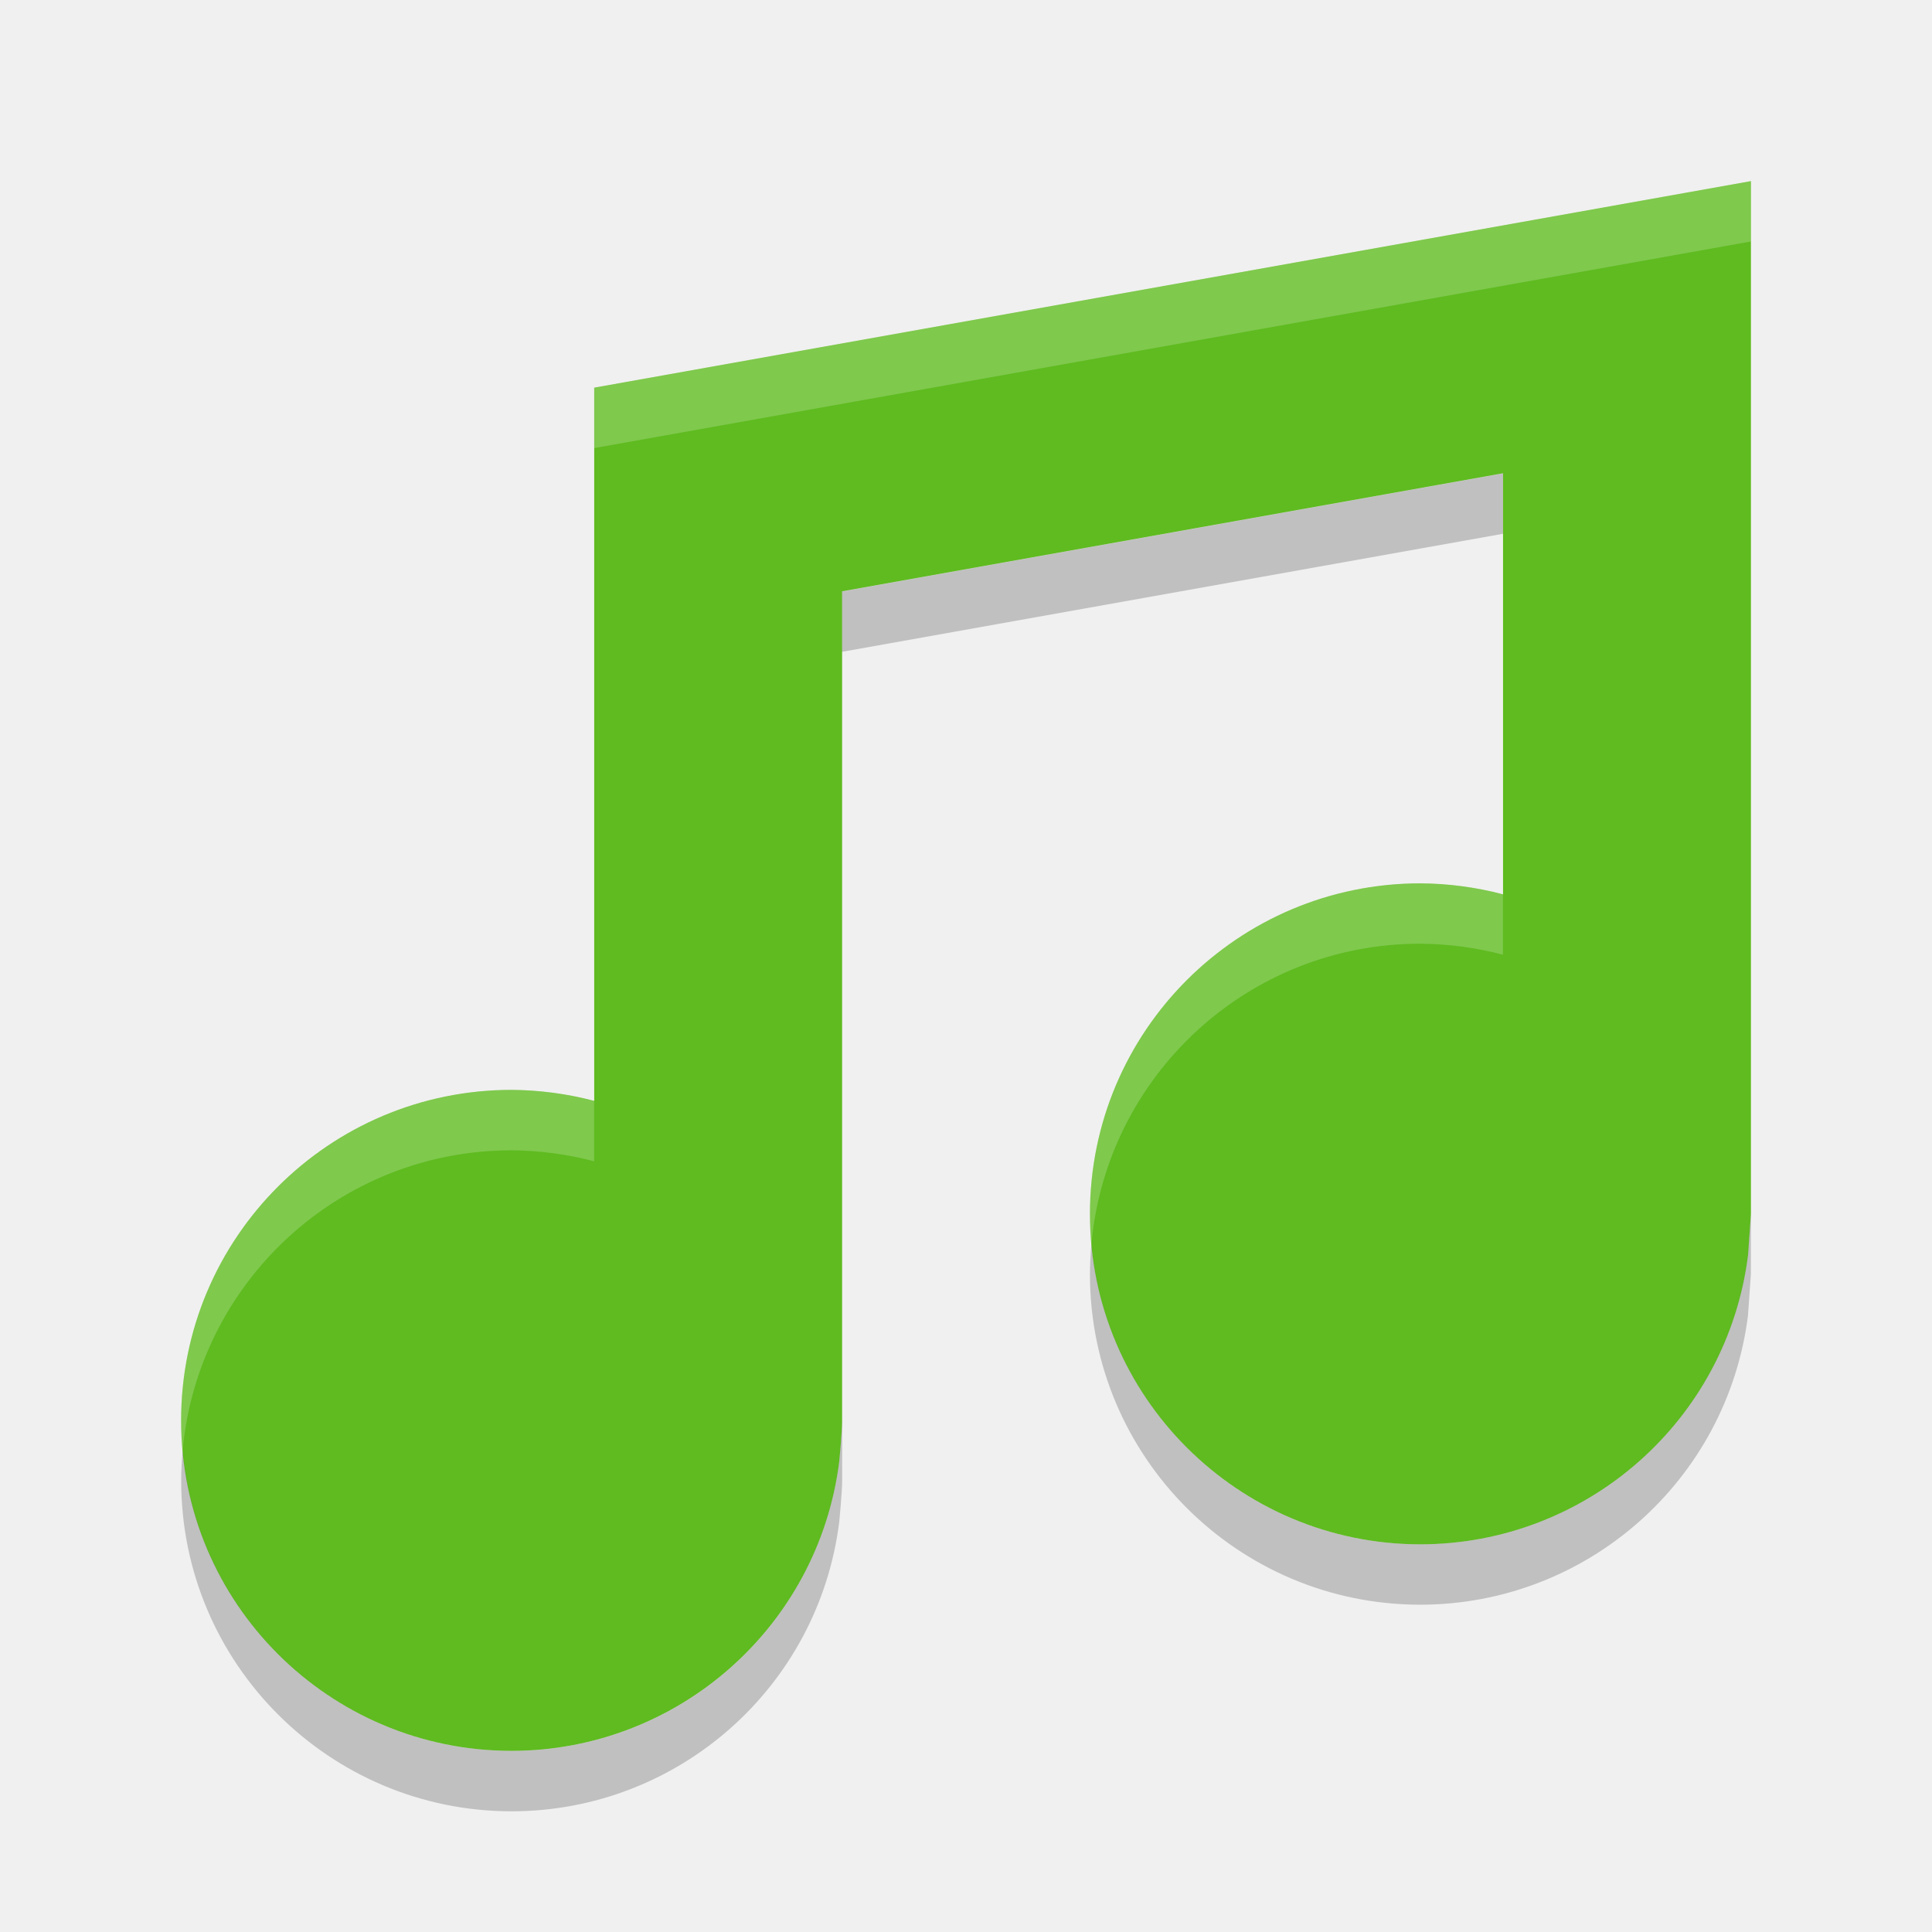
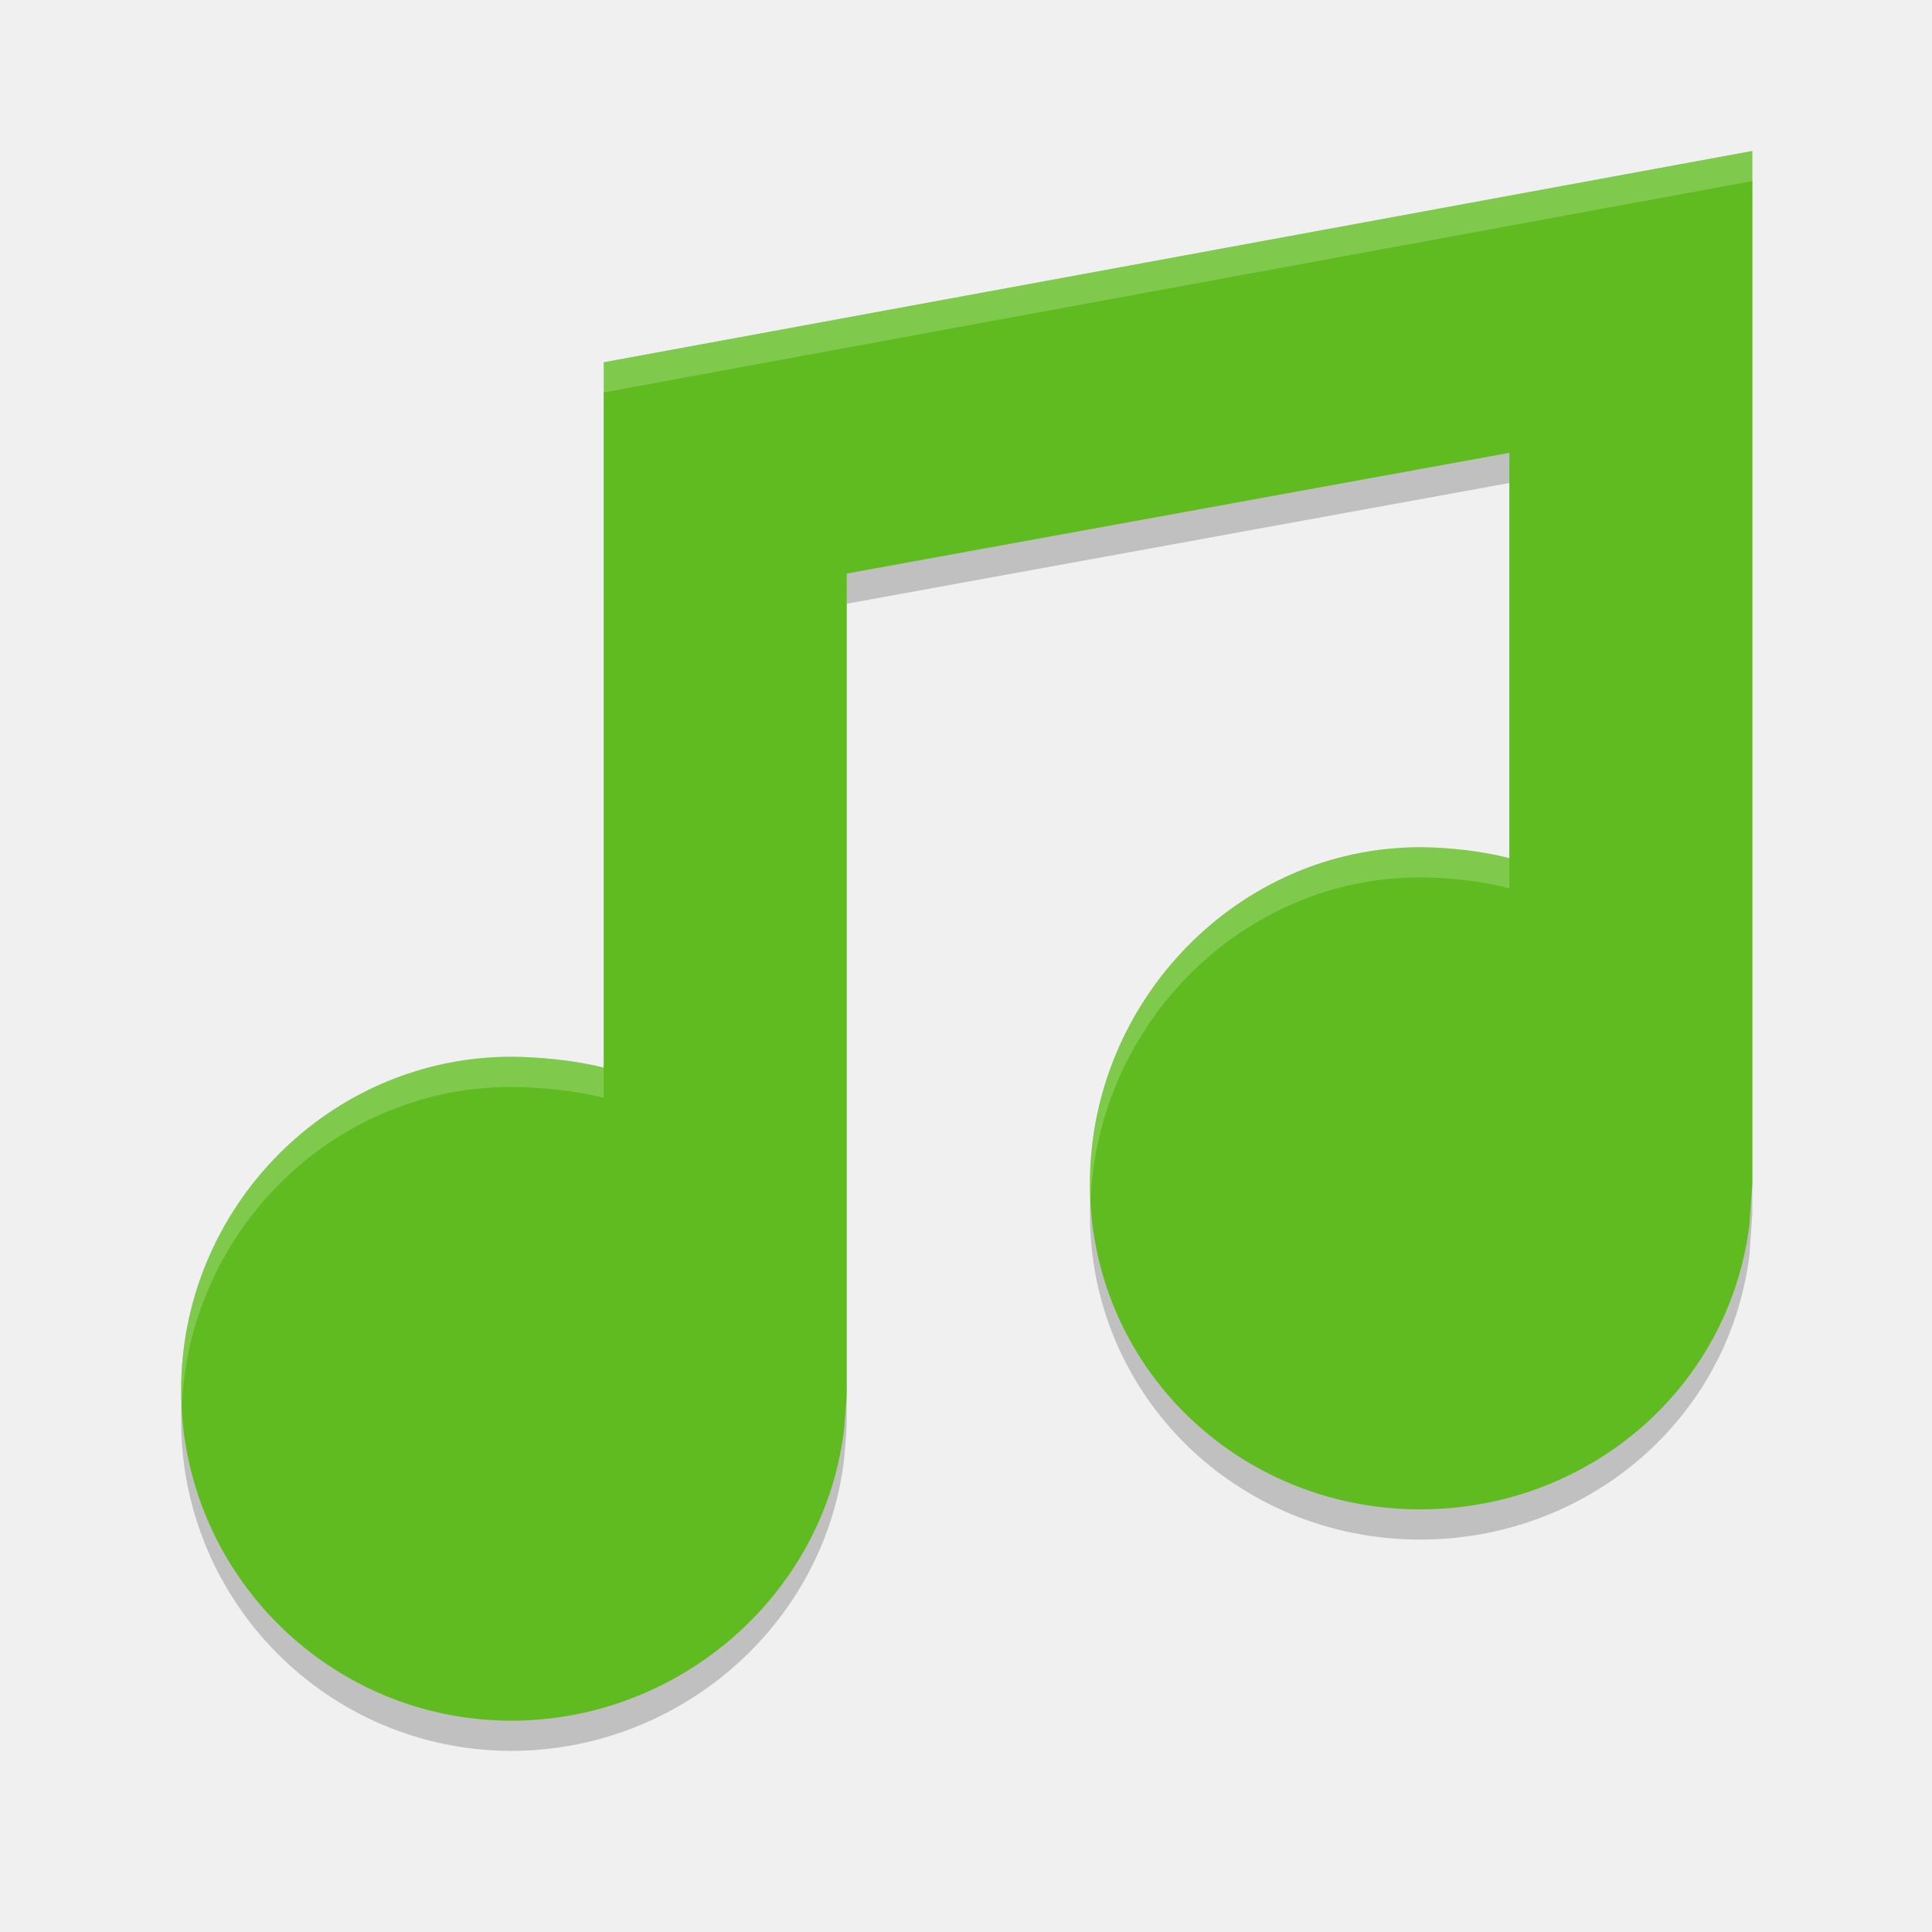
- <svg xmlns="http://www.w3.org/2000/svg" height="32" width="32" version="1">
-   <path fill="#5fbb20" d="m29 3-19.158 3.421v11.813c-0.447-0.118-0.906-0.179-1.368-0.182-3.023 0-5.474 2.451-5.474 5.474s2.451 5.474 5.474 5.474c2.756-0.003 5.081-2.055 5.426-4.79 0 0 0.048-0.498 0.048-0.684v-13.732l10.947-1.955v6.974c-0.447-0.118-0.906-0.179-1.368-0.182-3.023 0-5.474 2.451-5.474 5.474s2.451 5.474 5.474 5.474c2.756-0.003 5.081-2.055 5.426-4.79l0.048-0.684v-17.105z" />
-   <path opacity=".2" fill="#fff" d="m29 3-19.158 3.422v1l19.158-3.422v-1zm-5.475 11.631c-3.023 0-5.473 2.452-5.473 5.475 0 0.169 0.01 0.335 0.025 0.5 0.253-2.789 2.593-4.975 5.447-4.975 0.462 0.003 0.922 0.064 1.369 0.182v-1c-0.446-0.119-0.907-0.18-1.369-0.182zm-15.05 3.422c-3.023 0-5.475 2.45-5.475 5.473 0 0.169 0.01 0.335 0.025 0.5 0.253-2.788 2.595-4.973 5.449-4.973 0.462 0.003 0.921 0.064 1.367 0.182v-1c-0.447-0.119-0.905-0.18-1.367-0.182z" />
-   <path opacity=".2" d="m24.895 7.841-10.947 1.955v1l10.947-1.955v-1zm4.105 12.265-0.049 0.684c-0.345 2.735-2.669 4.787-5.426 4.789-2.854 0-5.194-2.185-5.447-4.973-0.015 0.165-0.025 0.331-0.025 0.5 0 3.023 2.45 5.473 5.473 5.473 2.756-0.003 5.081-2.054 5.426-4.789l0.048-0.684v-1zm-15.053 3.42c0 0.187-0.049 0.686-0.049 0.686-0.344 2.735-2.667 4.786-5.423 4.789-2.854 0-5.197-2.186-5.449-4.975-0.015 0.166-0.025 0.331-0.025 0.5 0 3.023 2.452 5.475 5.475 5.475 2.756-0.003 5.079-2.054 5.424-4.789 0 0 0.049-0.499 0.049-0.686v-1z" />
+ <svg xmlns="http://www.w3.org/2000/svg" height="64" width="64" version="1" id="svg2">
+   <defs id="defs18" />
+   <path id="path4145" d="m 58.048,6 -38.048,7 3e-4,23.368 c -0.893,-0.236 -2.129,-0.358 -3.053,-0.362 C 10.902,36.006 6,41.006 6,47.052 6,53.098 10.901,58 16.947,58 c 5.513,-0.005 10.315,-4.109 11.005,-9.579 0,0 0.098,-0.995 0.096,-1.368 l 0,-27.053 21.952,-4 0,13.428 c -0.893,-0.236 -2.024,-0.358 -2.948,-0.363 -6.046,0 -10.947,5.101 -10.947,11.147 0,6.046 4.901,10.789 10.947,10.789 5.513,-0.005 10.21,-3.95 10.9,-9.42 l 0.096,-1.368 0,-34.211 z" style="opacity:0.2;fill:#000000;fill-opacity:1" />
+   <path style="fill:#5fbb20;fill-opacity:1" d="M 58.048,5 20,12 l 3e-4,23.368 C 19.107,35.132 17.872,35.01 16.948,35.006 10.902,35.006 6,40.006 6,46.052 c 0,6.046 4.901,10.948 10.947,10.948 5.513,-0.005 10.315,-4.109 11.005,-9.579 0,0 0.098,-0.995 0.096,-1.368 L 28.048,19 50,15 50,28.428 c -0.893,-0.236 -2.024,-0.358 -2.948,-0.363 -6.046,0 -10.947,5.101 -10.947,11.147 C 36.105,45.257 41.006,50 47.052,50 52.565,49.995 57.262,46.05 57.952,40.58 L 58.048,39.211 58.048,5 Z" id="path4" />
+   <path style="opacity:0.2;fill:#ffffff;fill-opacity:1" d="M 58.047,5 20,12 l 0,1 38.047,-7 0,-1 z M 47.053,28.064 c -6.046,0 -10.947,5.1 -10.947,11.146 0,0.169 0.018,0.333 0.025,0.5 0.263,-5.823 5.044,-10.646 10.922,-10.646 0.924,0.005 2.054,0.127 2.947,0.363 l 0,-1 c -0.893,-0.236 -2.023,-0.358 -2.947,-0.363 z M 16.947,35.006 C 10.901,35.006 6,40.007 6,46.053 c 0,0.169 0.018,0.333 0.025,0.5 0.263,-5.818 5.044,-10.547 10.922,-10.547 0.924,0.004 2.16,0.125 3.053,0.361 l 0,-1 c -0.893,-0.236 -2.129,-0.357 -3.053,-0.361 z" id="path4140" />
</svg>
